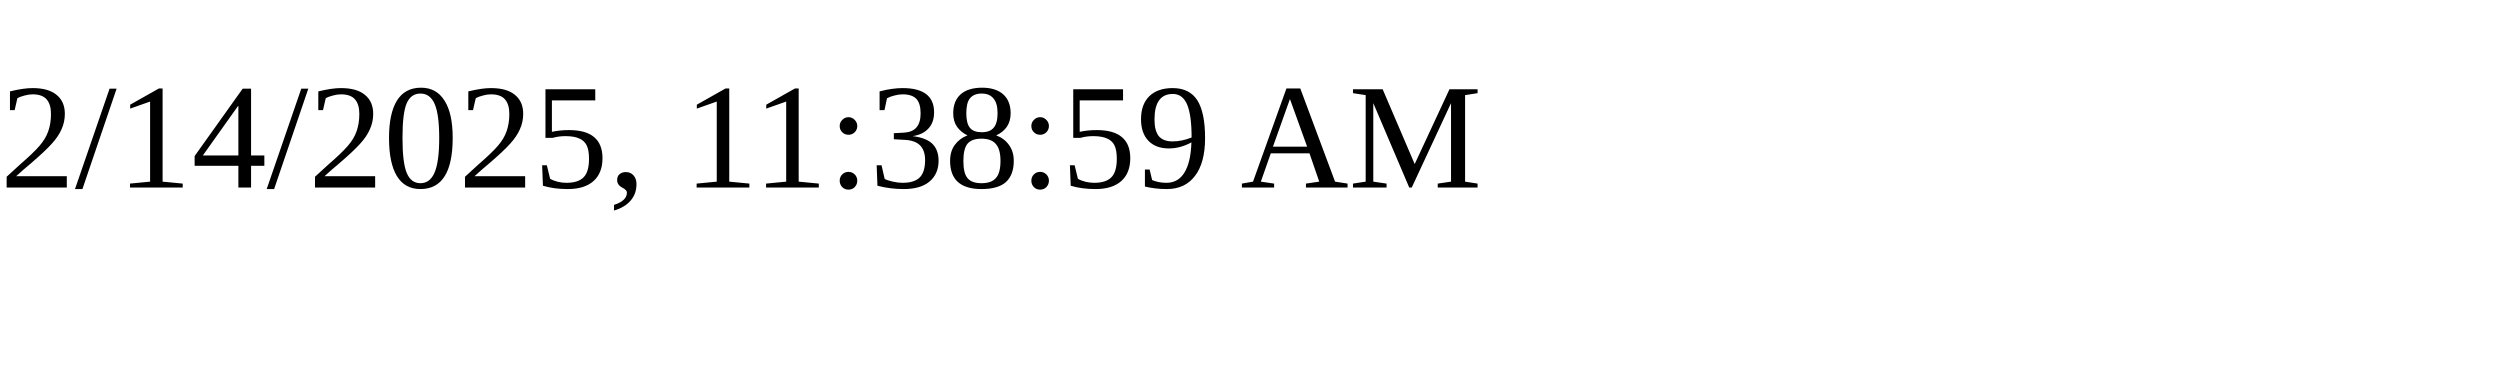
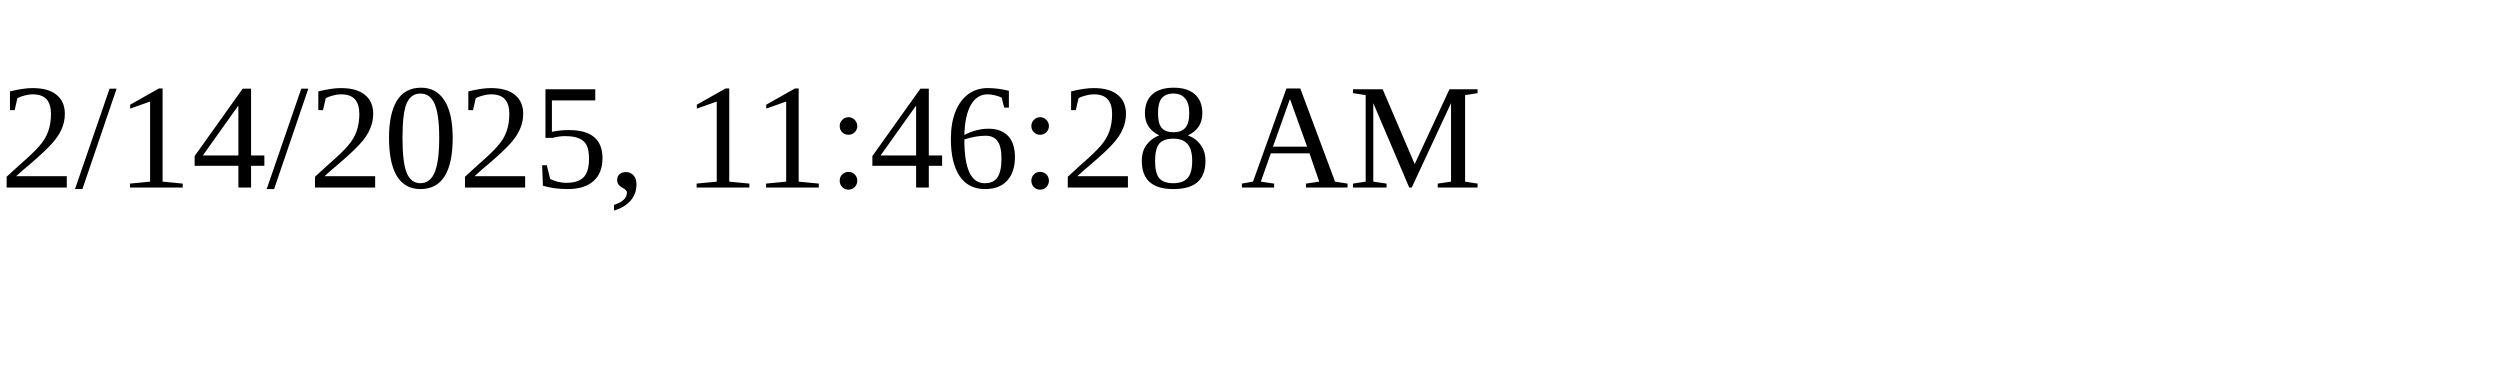
<svg xmlns="http://www.w3.org/2000/svg" height="30" width="200">
-   <text x="0" y="15">2/14/2025, 11:38:59 AM</text>
+   <text x="0" y="15">2/14/2025, 11:46:28 AM</text>
</svg>
